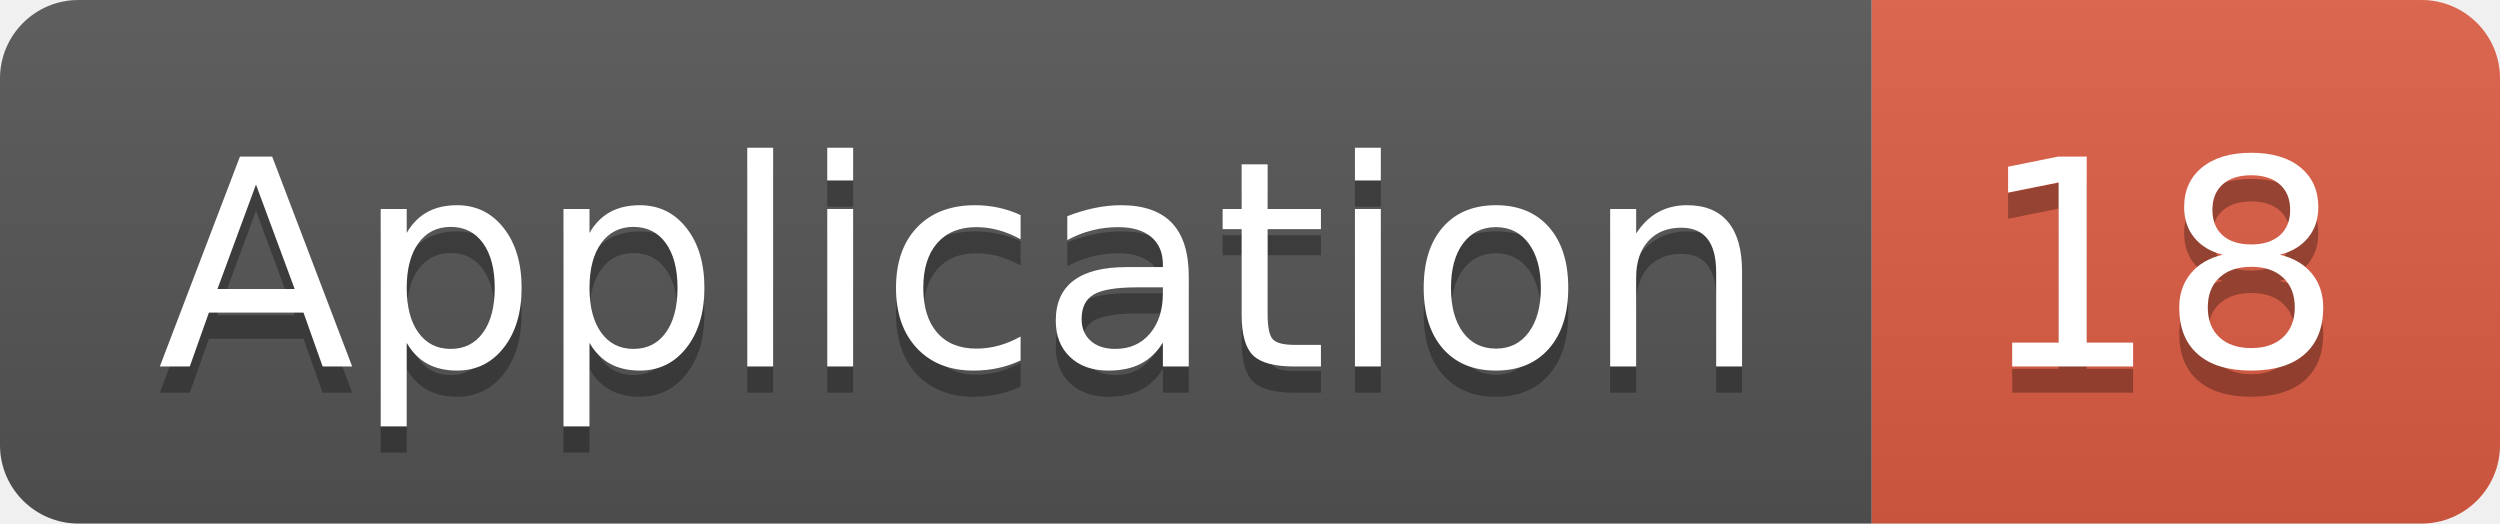
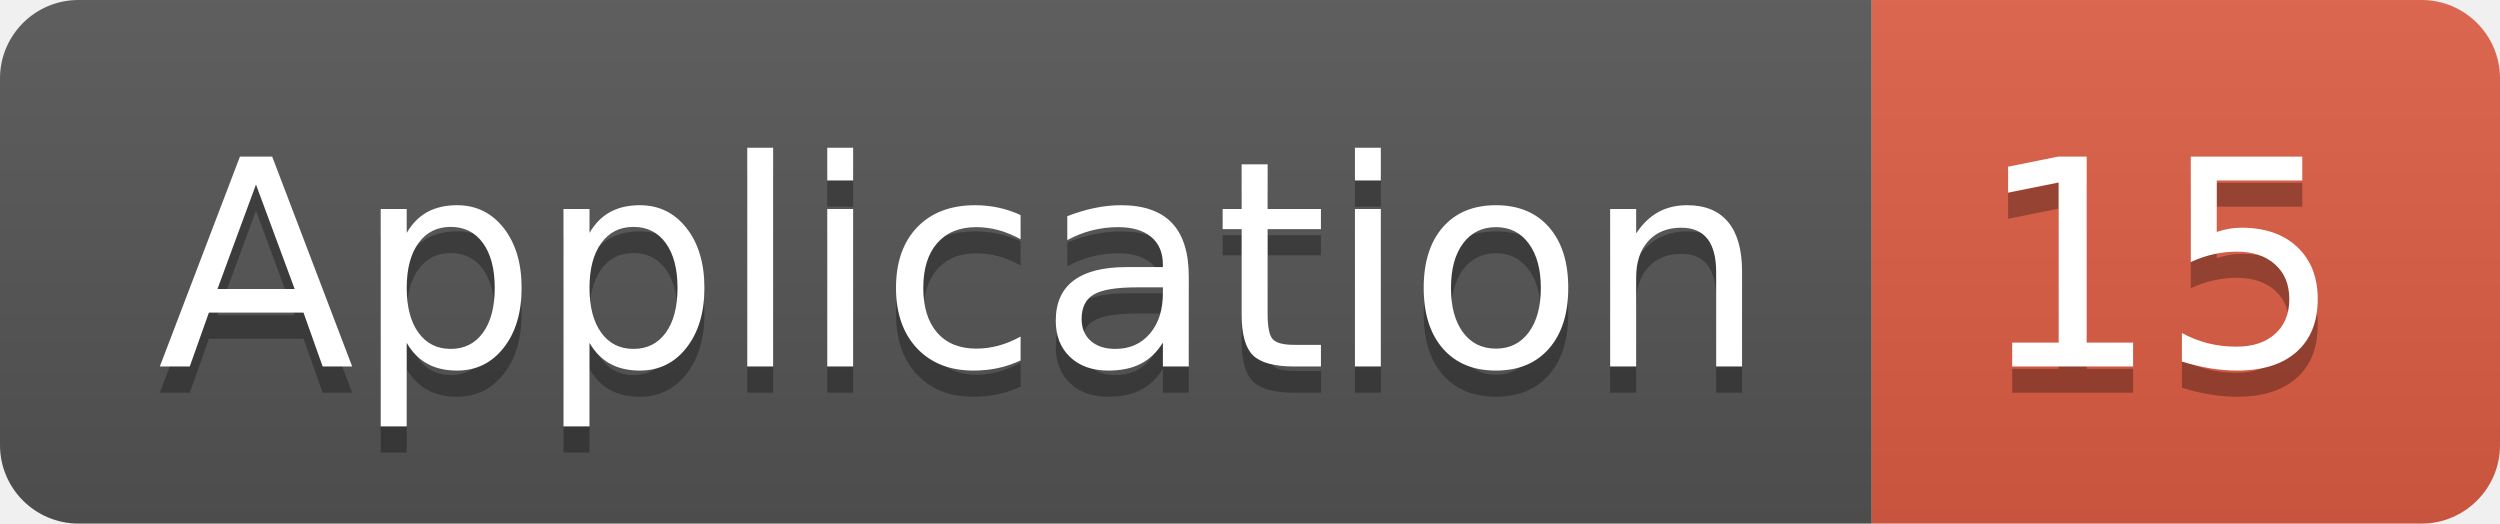
<svg xmlns="http://www.w3.org/2000/svg" width="95.5" height="20">
  <linearGradient id="smooth" x2="0" y2="100%">
    <stop offset="0" stop-color="#bbb" stop-opacity=".1" />
    <stop offset="1" stop-opacity=".1" />
  </linearGradient>
  <clipPath id="round">
    <rect width="95.5" height="20" rx="3" fill="#fff" />
  </clipPath>
  <g clip-path="url(#round)">
    <rect width="71.5" height="20" fill="#555" />
    <rect x="71.5" width="24.0" height="20" fill="#e05d44" />
    <rect width="95.5" height="20" fill="url(#smooth)" />
  </g>
  <g fill="#fff" text-anchor="middle" font-family="DejaVu Sans,Verdana,Geneva,sans-serif" font-size="110">
    <text x="367.5" y="150" fill="#010101" fill-opacity=".3" transform="scale(0.1)" textLength="615.0" lengthAdjust="spacing">Application</text>
    <text x="367.5" y="140" transform="scale(0.1)" textLength="615.0" lengthAdjust="spacing">Application</text>
-     <text x="825.0" y="150" fill="#010101" fill-opacity=".3" transform="scale(0.1)" textLength="140.0" lengthAdjust="spacing">18</text>
-     <text x="825.0" y="140" transform="scale(0.1)" textLength="140.0" lengthAdjust="spacing">18</text>
+     <text x="825.0" y="150" fill="#010101" fill-opacity=".3" transform="scale(0.1)" textLength="140.0" lengthAdjust="spacing">15</text>
+     <text x="825.0" y="140" transform="scale(0.1)" textLength="140.0" lengthAdjust="spacing">15</text>
  </g>
</svg>
